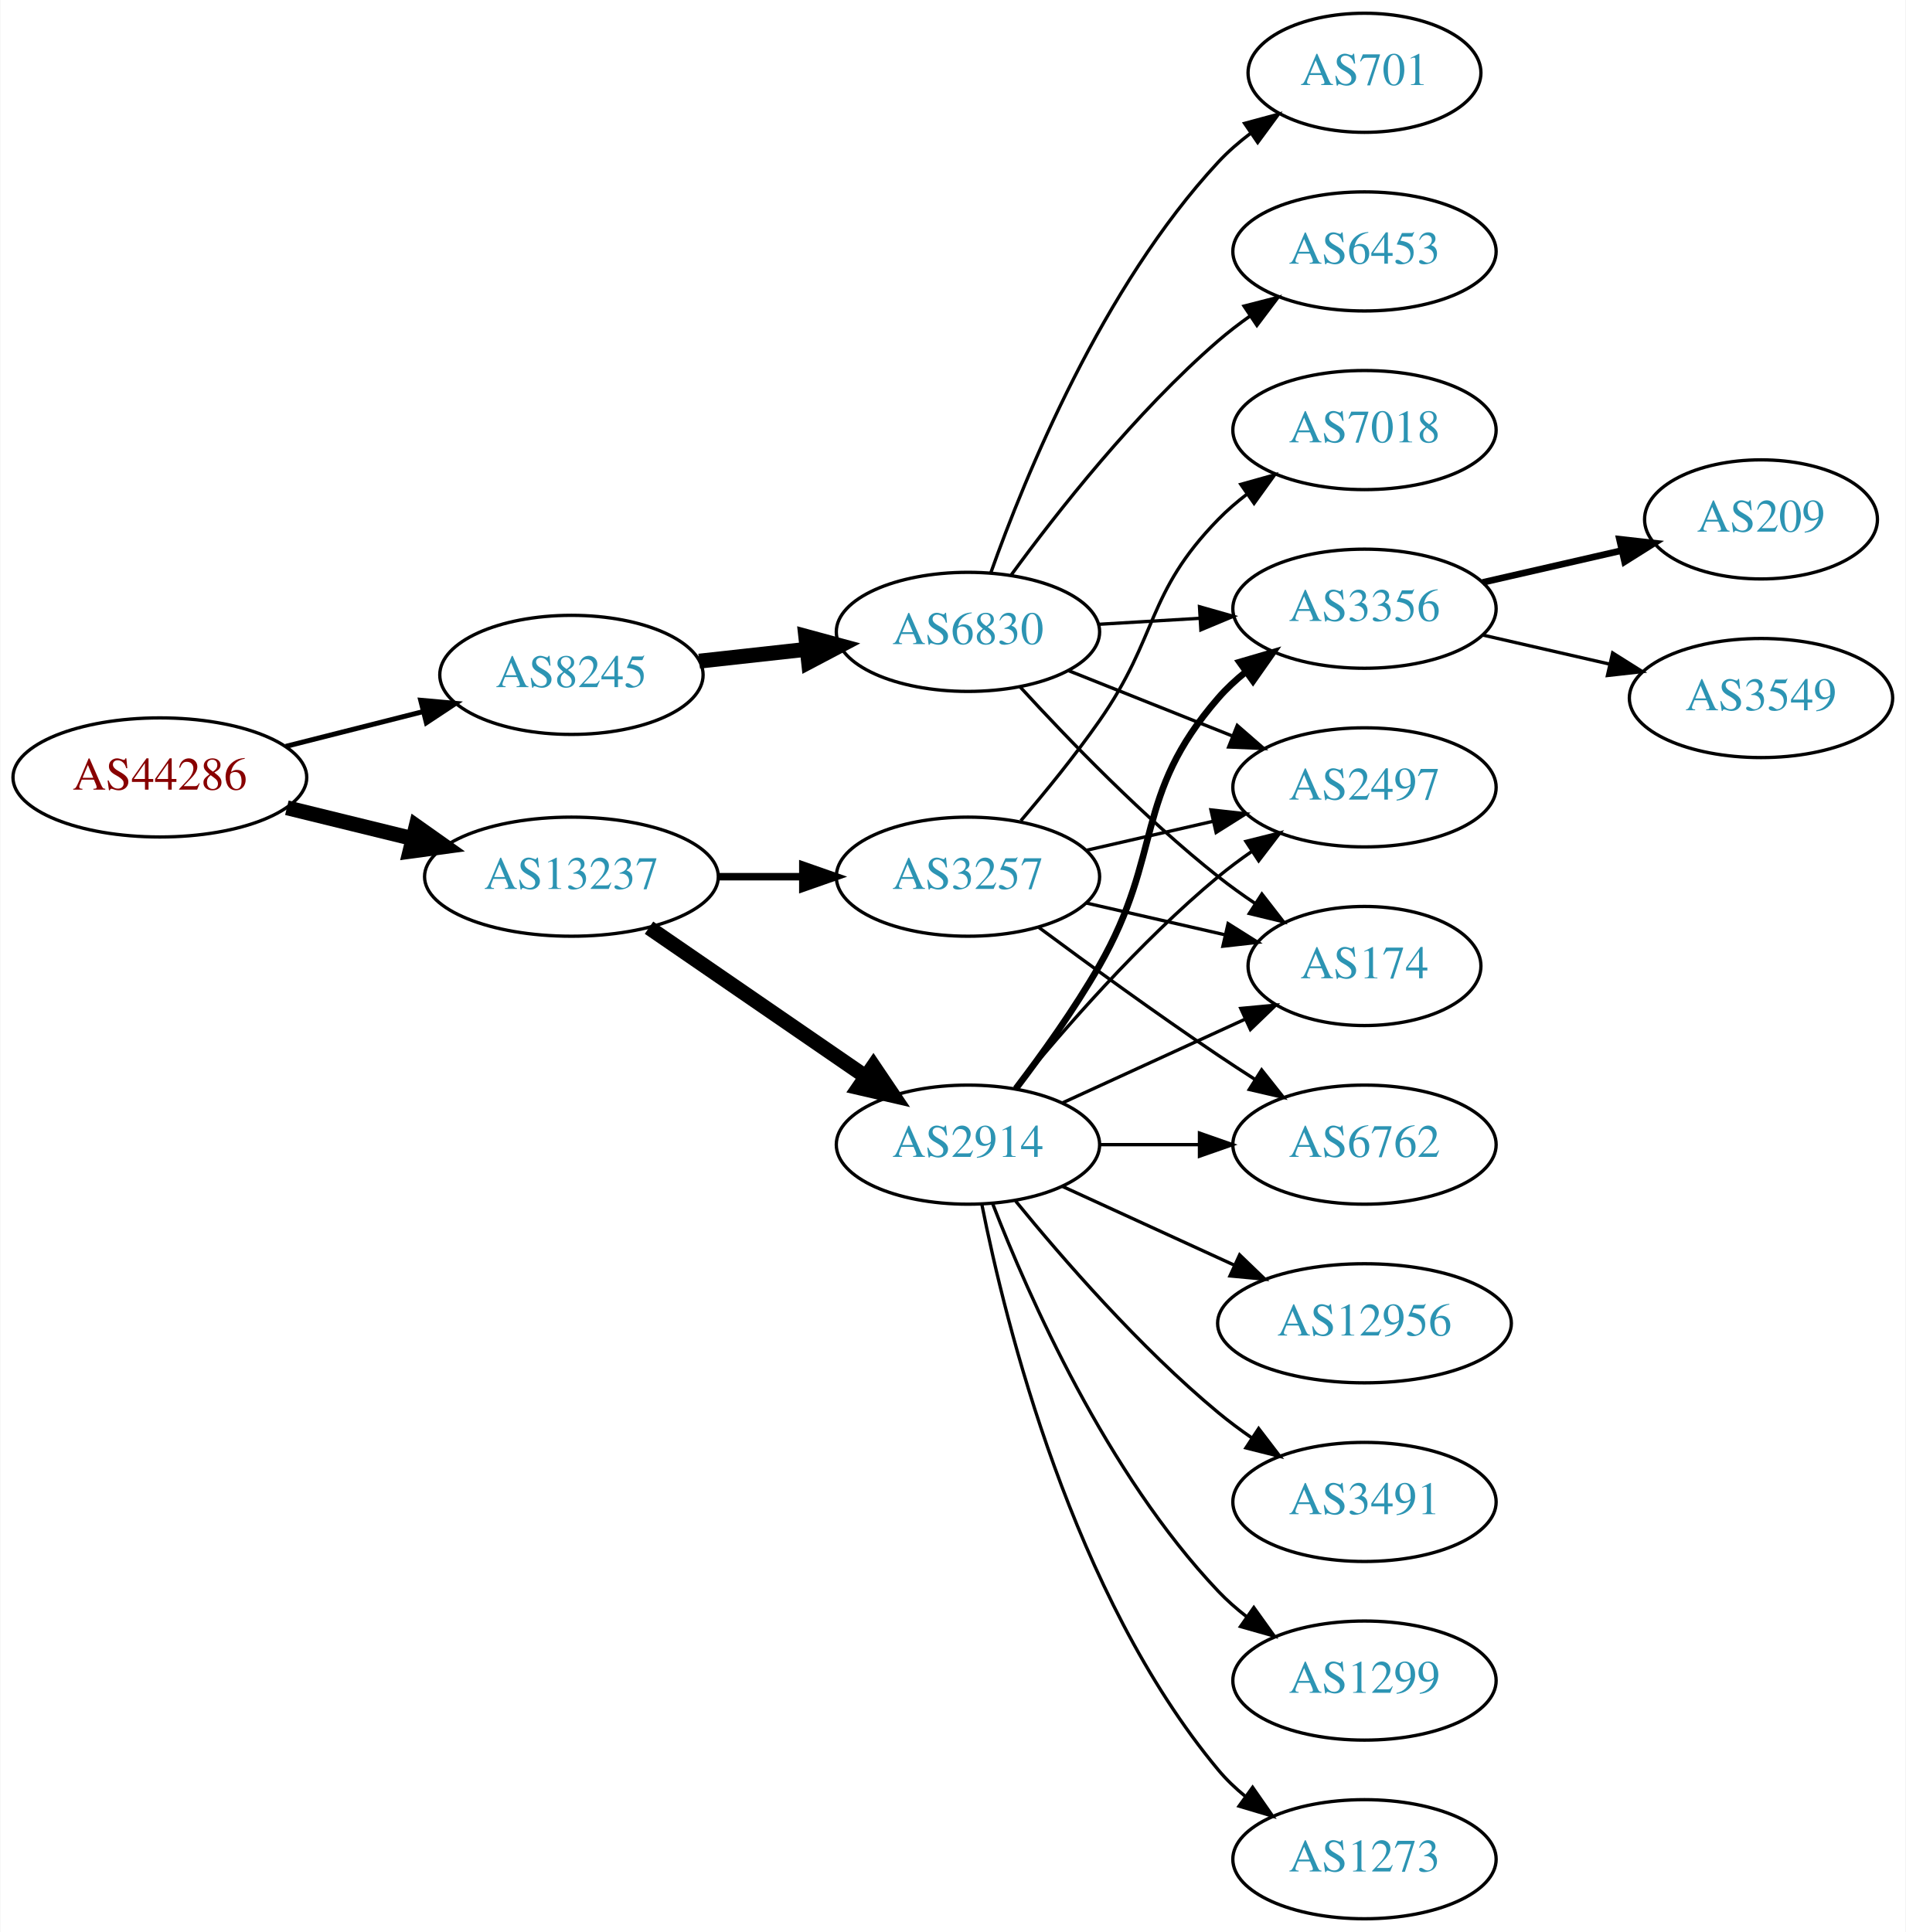
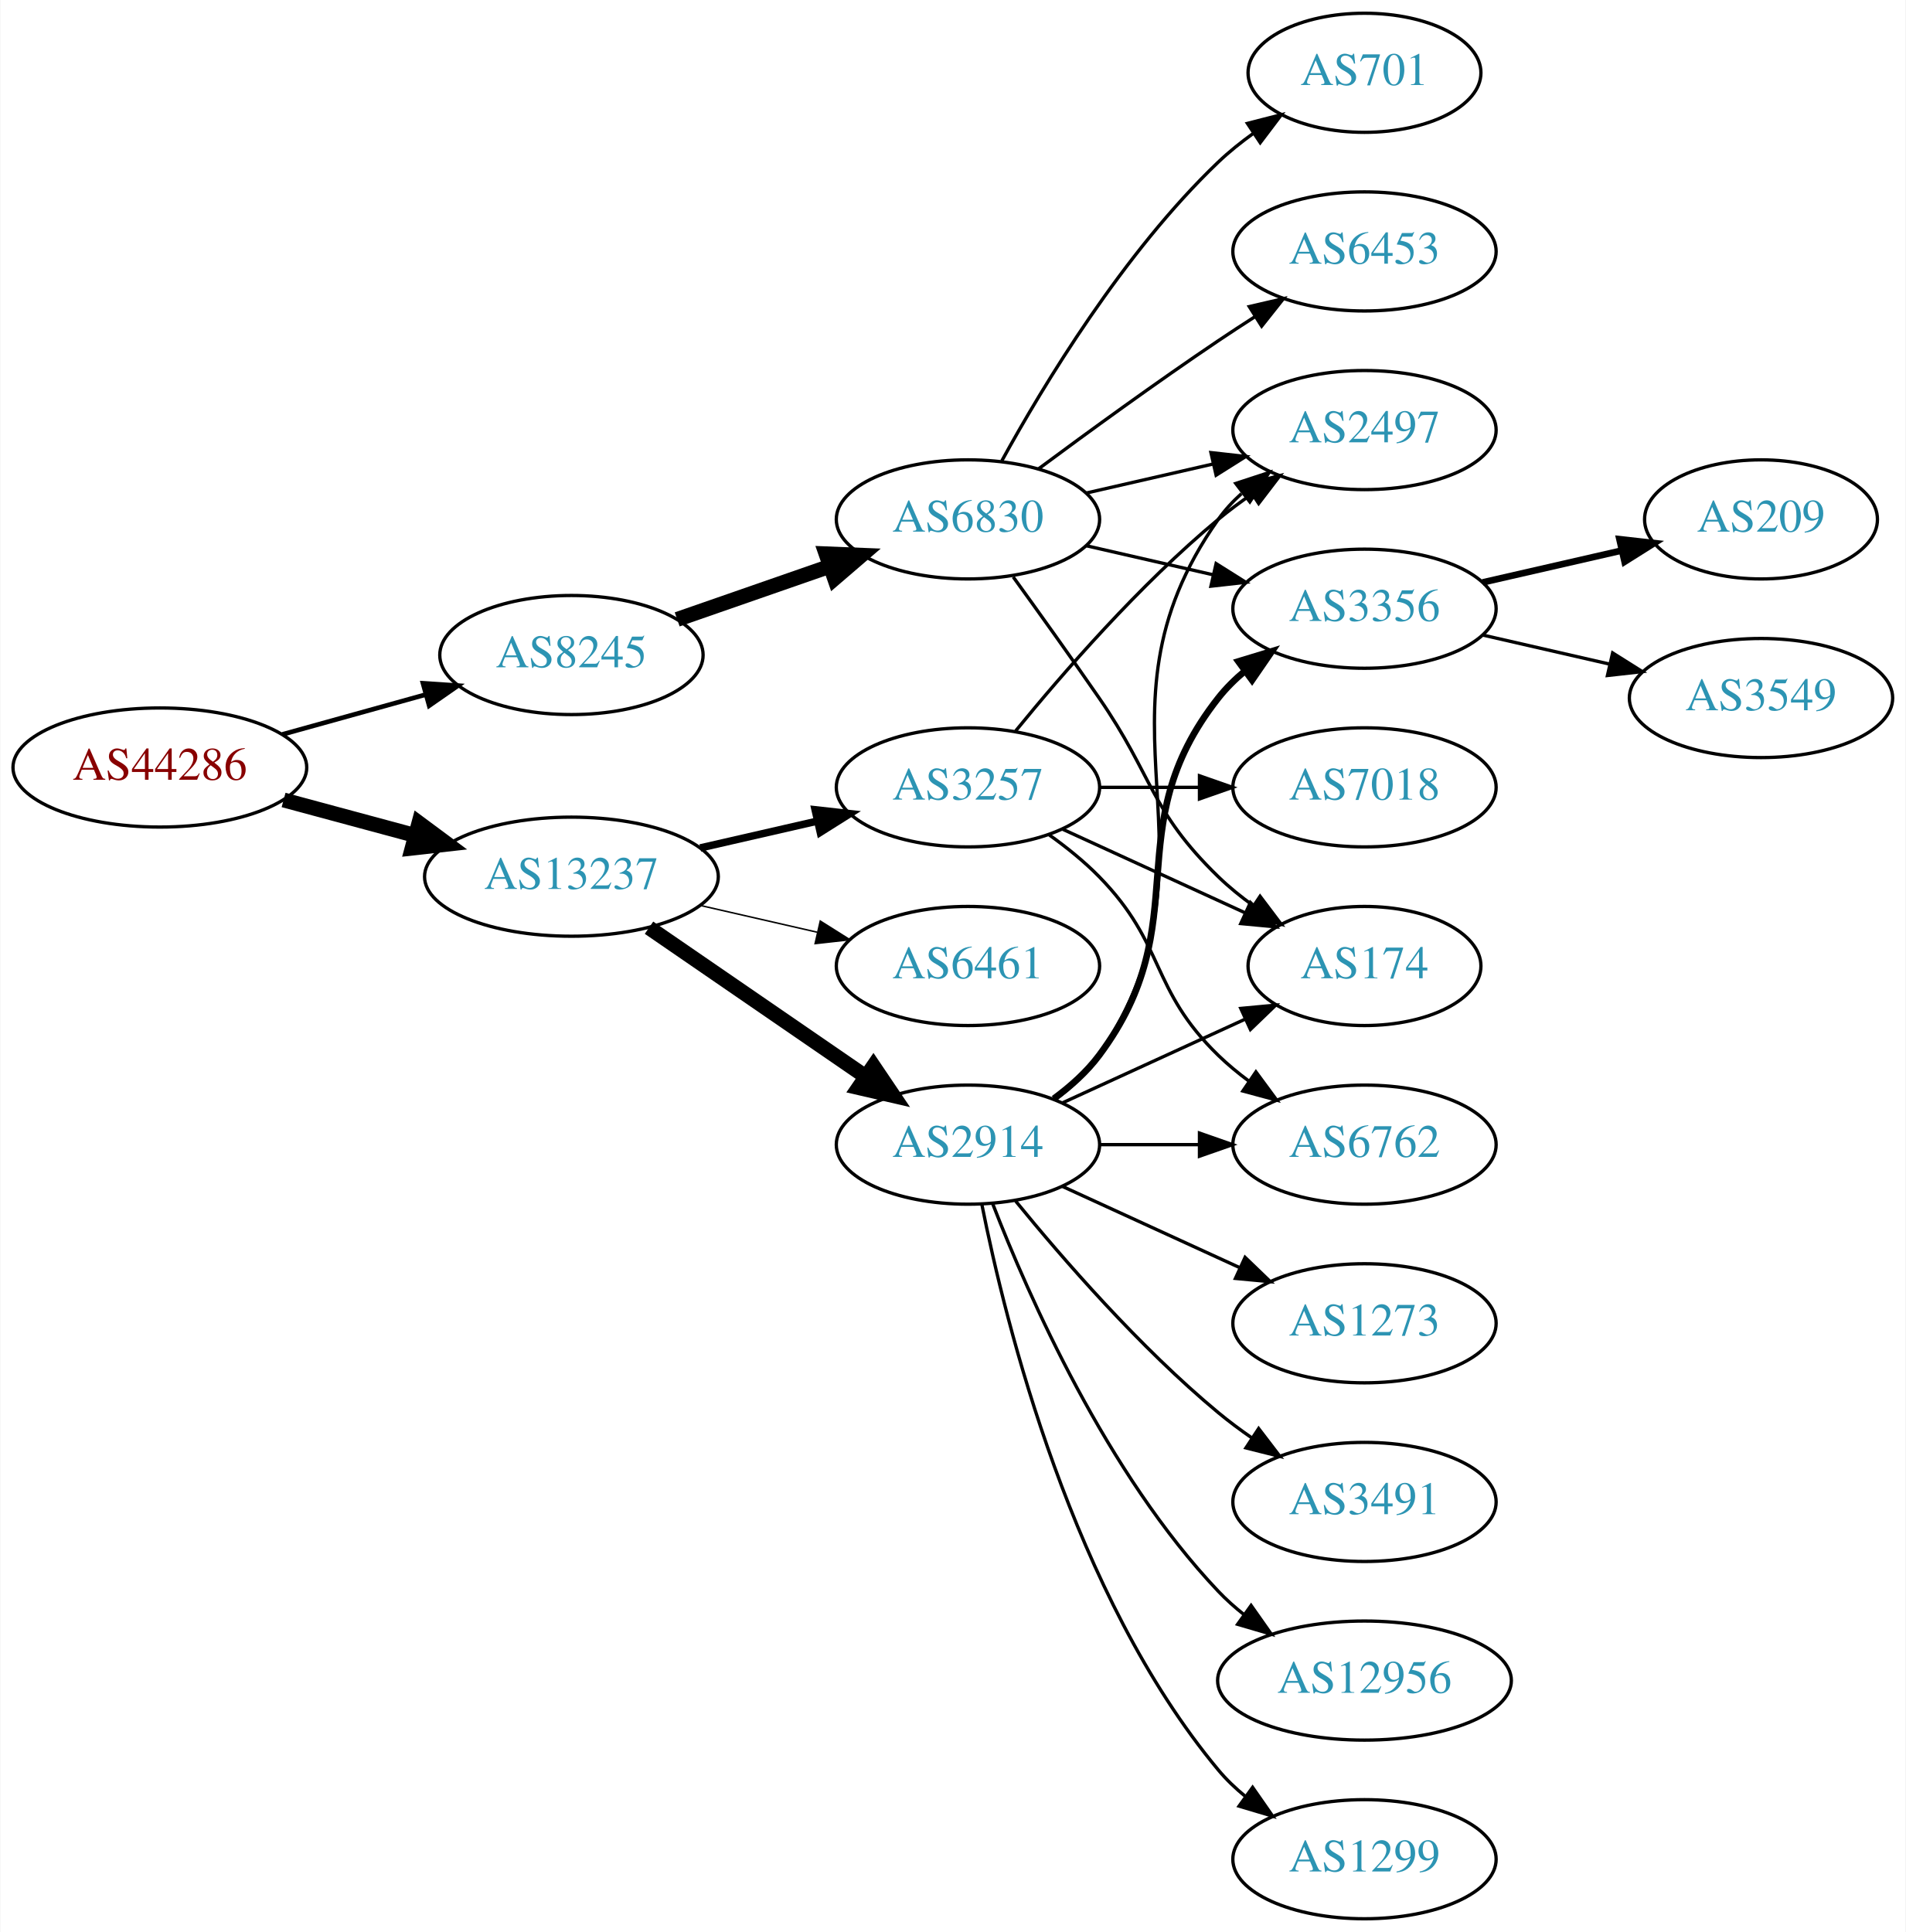
<svg xmlns="http://www.w3.org/2000/svg" xmlns:xlink="http://www.w3.org/1999/xlink" width="576pt" height="584pt" viewBox="0.00 0.00 575.76 584.00">
  <g id="graph0" class="graph" transform="scale(1 1) rotate(0) translate(4 580)">
    <polygon fill="white" stroke="none" points="-4,4 -4,-580 571.762,-580 571.762,4 -4,4" />
    <g id="node1" class="node">
      <g id="a_node1">
        <a xlink:href="/asn/44286" xlink:title="AS44286 ~ crossip communications gmbh [AT]">
-           <ellipse fill="#ffffff" stroke="black" cx="44.196" cy="-345" rx="44.393" ry="18" />
-           <text text-anchor="middle" x="44.196" y="-341.3" font-family="Times,serif" font-size="14.00" fill="#880000">AS44286</text>
+           <ellipse fill="#ffffff" stroke="black" cx="44.196" cy="-348" rx="44.393" ry="18" />
+           <text text-anchor="middle" x="44.196" y="-344.3" font-family="Times,serif" font-size="14.00" fill="#880000">AS44286</text>
        </a>
      </g>
    </g>
    <g id="node2" class="node">
      <g id="a_node2">
        <a xlink:href="/asn/8245" xlink:title="AS8245 ~ Video-Broadcast GmbH [AT]">
-           <ellipse fill="#ffffff" stroke="black" cx="168.588" cy="-376" rx="39.794" ry="18" />
-           <text text-anchor="middle" x="168.588" y="-372.3" font-family="Times,serif" font-size="14.00" fill="#2c94b3">AS8245</text>
+           <ellipse fill="#ffffff" stroke="black" cx="168.588" cy="-382" rx="39.794" ry="18" />
+           <text text-anchor="middle" x="168.588" y="-378.3" font-family="Times,serif" font-size="14.00" fill="#2c94b3">AS8245</text>
        </a>
      </g>
    </g>
    <g id="edge1" class="edge">
-       <path fill="none" stroke="black" stroke-width="1.5" d="M82.25,-354.385C95.257,-357.68 109.998,-361.413 123.524,-364.839" />
-       <polygon fill="black" stroke="black" stroke-width="1.5" points="123.028,-368.324 133.582,-367.387 124.747,-361.538 123.028,-368.324" />
+       <path fill="none" stroke="black" stroke-width="1.406" d="M81.256,-358.017C94.76,-361.769 110.241,-366.069 124.33,-369.983" />
+       <polygon fill="black" stroke="black" stroke-width="1.406" points="123.724,-373.447 134.296,-372.751 125.597,-366.702 123.724,-373.447" />
    </g>
    <g id="node3" class="node">
      <g id="a_node3">
        <a xlink:href="/asn/13237" xlink:title="AS13237 ~ European Backbone of AS13237 [DE]">
          <ellipse fill="#ffffff" stroke="black" cx="168.588" cy="-315" rx="44.393" ry="18" />
          <text text-anchor="middle" x="168.588" y="-311.3" font-family="Times,serif" font-size="14.00" fill="#2c94b3">AS13237</text>
        </a>
      </g>
    </g>
    <g id="edge2" class="edge">
-       <path fill="none" stroke="black" stroke-width="4.5" d="M82.583,-335.836C94.564,-332.899 107.989,-329.609 120.568,-326.525" />
-       <polygon fill="black" stroke="black" stroke-width="4.5" points="121.655,-330.313 130.43,-324.108 119.781,-322.664 121.655,-330.313" />
+       <path fill="none" stroke="black" stroke-width="4.5" d="M81.586,-338.188C94.052,-334.827 108.171,-331.02 121.312,-327.477" />
+       <polygon fill="black" stroke="black" stroke-width="4.5" points="122.497,-331.236 131.127,-324.831 120.447,-323.633 122.497,-331.236" />
    </g>
    <g id="node4" class="node">
      <g id="a_node4">
        <a xlink:href="/asn/6830" xlink:title="AS6830 ~ LGI-UPC [AT]">
-           <ellipse fill="#ffffff" stroke="black" cx="288.431" cy="-389" rx="39.794" ry="18" />
-           <text text-anchor="middle" x="288.431" y="-385.3" font-family="Times,serif" font-size="14.00" fill="#2c94b3">AS6830</text>
+           <ellipse fill="#ffffff" stroke="black" cx="288.431" cy="-423" rx="39.794" ry="18" />
+           <text text-anchor="middle" x="288.431" y="-419.3" font-family="Times,serif" font-size="14.00" fill="#2c94b3">AS6830</text>
        </a>
      </g>
    </g>
    <g id="edge3" class="edge">
-       <path fill="none" stroke="black" stroke-width="4.5" d="M207.198,-380.149C217.509,-381.287 228.827,-382.535 239.627,-383.726" />
-       <polygon fill="black" stroke="black" stroke-width="4.5" points="239.402,-387.663 249.774,-384.846 240.266,-379.835 239.402,-387.663" />
+       <path fill="none" stroke="black" stroke-width="4.5" d="M200.55,-392.772C214.647,-397.677 231.523,-403.548 246.636,-408.807" />
+       <polygon fill="black" stroke="black" stroke-width="4.5" points="245.528,-412.59 256.267,-412.157 248.116,-405.152 245.528,-412.59" />
    </g>
    <g id="node12" class="node">
      <g id="a_node12">
        <a xlink:href="/asn/2914" xlink:title="AS2914 ~ NTT America, Inc. [US]">
          <ellipse fill="#ffffff" stroke="black" cx="288.431" cy="-234" rx="39.794" ry="18" />
          <text text-anchor="middle" x="288.431" y="-230.3" font-family="Times,serif" font-size="14.00" fill="#2c94b3">AS2914</text>
        </a>
      </g>
    </g>
    <g id="edge11" class="edge">
      <path fill="none" stroke="black" stroke-width="4.5" d="M192.031,-299.574C210.612,-286.802 237.173,-268.545 257.553,-254.537" />
      <polygon fill="black" stroke="black" stroke-width="4.5" points="259.856,-257.731 265.867,-248.822 255.396,-251.242 259.856,-257.731" />
    </g>
    <g id="node13" class="node">
      <g id="a_node13">
        <a xlink:href="/asn/3257" xlink:title="AS3257 ~ GTT [DE]">
-           <ellipse fill="#ffffff" stroke="black" cx="288.431" cy="-315" rx="39.794" ry="18" />
-           <text text-anchor="middle" x="288.431" y="-311.3" font-family="Times,serif" font-size="14.00" fill="#2c94b3">AS3257</text>
+           <ellipse fill="#ffffff" stroke="black" cx="288.431" cy="-342" rx="39.794" ry="18" />
+           <text text-anchor="middle" x="288.431" y="-338.3" font-family="Times,serif" font-size="14.00" fill="#2c94b3">AS3257</text>
        </a>
      </g>
    </g>
    <g id="edge12" class="edge">
-       <path fill="none" stroke="black" stroke-width="2.25" d="M212.799,-315C221.112,-315 229.875,-315 238.357,-315" />
-       <polygon fill="black" stroke="black" stroke-width="2.25" points="238.516,-318.5 248.516,-315 238.516,-311.5 238.516,-318.5" />
+       <path fill="none" stroke="black" stroke-width="2.25" d="M207.523,-323.692C218.764,-326.267 231.176,-329.111 242.799,-331.774" />
+       <polygon fill="black" stroke="black" stroke-width="2.25" points="242.232,-335.235 252.761,-334.057 243.795,-328.412 242.232,-335.235" />
+     </g>
+     <g id="node14" class="node">
+       <g id="a_node14">
+         <a xlink:href="/asn/6461" xlink:title="AS6461 ~ Zayo Bandwidth [US]">
+           <ellipse fill="#ffffff" stroke="black" cx="288.431" cy="-288" rx="39.794" ry="18" />
+           <text text-anchor="middle" x="288.431" y="-284.3" font-family="Times,serif" font-size="14.00" fill="#2c94b3">AS6461</text>
+         </a>
+       </g>
+     </g>
+     <g id="edge13" class="edge">
+       <path fill="none" stroke="black" stroke-width="0.45" d="M207.523,-306.308C218.764,-303.733 231.176,-300.889 242.799,-298.226" />
+       <polygon fill="black" stroke="black" stroke-width="0.45" points="243.795,-301.588 252.761,-295.943 242.232,-294.765 243.795,-301.588" />
    </g>
    <g id="node5" class="node">
      <g id="a_node5">
+         <a xlink:href="/asn/174" xlink:title="AS174 ~ Cogent Communications [US]">
+           <ellipse fill="#ffffff" stroke="black" cx="408.273" cy="-288" rx="35.194" ry="18" />
+           <text text-anchor="middle" x="408.273" y="-284.3" font-family="Times,serif" font-size="14.00" fill="#2c94b3">AS174</text>
+         </a>
+       </g>
+     </g>
+     <g id="edge4" class="edge">
+       <path fill="none" stroke="black" d="M302.11,-405.594C309.725,-395.063 319.558,-381.33 328.077,-369 344.473,-345.269 343.384,-335.094 364.077,-315 367.305,-311.866 370.956,-308.911 374.734,-306.188" />
+       <polygon fill="black" stroke="black" points="376.713,-309.075 383.094,-300.617 372.832,-303.25 376.713,-309.075" />
+     </g>
+     <g id="node6" class="node">
+       <g id="a_node6">
+         <a xlink:href="/asn/3356" xlink:title="AS3356 ~ Level 3 Parent, LLC [US]">
+           <ellipse fill="#ffffff" stroke="black" cx="408.273" cy="-396" rx="39.794" ry="18" />
+           <text text-anchor="middle" x="408.273" y="-392.3" font-family="Times,serif" font-size="14.00" fill="#2c94b3">AS3356</text>
+         </a>
+       </g>
+     </g>
+     <g id="edge5" class="edge">
+       <path fill="none" stroke="black" d="M324.15,-415.045C336.15,-412.296 349.771,-409.175 362.463,-406.267" />
+       <polygon fill="black" stroke="black" points="363.429,-409.636 372.395,-403.991 361.866,-402.813 363.429,-409.636" />
+     </g>
+     <g id="node7" class="node">
+       <g id="a_node7">
+         <a xlink:href="/asn/6453" xlink:title="AS6453 ~ TATA COMMUNICATIONS (AMERICA) INC [US]">
+           <ellipse fill="#ffffff" stroke="black" cx="408.273" cy="-504" rx="39.794" ry="18" />
+           <text text-anchor="middle" x="408.273" y="-500.3" font-family="Times,serif" font-size="14.00" fill="#2c94b3">AS6453</text>
+         </a>
+       </g>
+     </g>
+     <g id="edge6" class="edge">
+       <path fill="none" stroke="black" d="M309.761,-438.277C324.623,-449.304 345.368,-464.407 364.077,-477 367.626,-479.389 371.377,-481.839 375.125,-484.242" />
+       <polygon fill="black" stroke="black" points="373.451,-487.325 383.774,-489.712 377.193,-481.409 373.451,-487.325" />
+     </g>
+     <g id="node8" class="node">
+       <g id="a_node8">
+         <a xlink:href="/asn/2497" xlink:title="AS2497 ~ Internet Initiative Japan Inc. [JP]">
+           <ellipse fill="#ffffff" stroke="black" cx="408.273" cy="-450" rx="39.794" ry="18" />
+           <text text-anchor="middle" x="408.273" y="-446.3" font-family="Times,serif" font-size="14.00" fill="#2c94b3">AS2497</text>
+         </a>
+       </g>
+     </g>
+     <g id="edge7" class="edge">
+       <path fill="none" stroke="black" d="M324.15,-430.955C336.15,-433.704 349.771,-436.825 362.463,-439.733" />
+       <polygon fill="black" stroke="black" points="361.866,-443.187 372.395,-442.009 363.429,-436.364 361.866,-443.187" />
+     </g>
+     <g id="node9" class="node">
+       <g id="a_node9">
        <a xlink:href="/asn/701" xlink:title="AS701 ~ UUNET [US]">
          <ellipse fill="#ffffff" stroke="black" cx="408.273" cy="-558" rx="35.194" ry="18" />
          <text text-anchor="middle" x="408.273" y="-554.3" font-family="Times,serif" font-size="14.00" fill="#2c94b3">AS701</text>
        </a>
      </g>
    </g>
-     <g id="edge4" class="edge">
-       <path fill="none" stroke="black" d="M295.383,-406.994C305.653,-435.893 329.029,-493.232 364.077,-531 366.987,-534.136 370.34,-537.051 373.864,-539.716" />
-       <polygon fill="black" stroke="black" points="372.042,-542.71 382.271,-545.469 375.995,-536.933 372.042,-542.71" />
-     </g>
-     <g id="node6" class="node">
-       <g id="a_node6">
-         <a xlink:href="/asn/2497" xlink:title="AS2497 ~ Internet Initiative Japan Inc. [JP]">
-           <ellipse fill="#ffffff" stroke="black" cx="408.273" cy="-342" rx="39.794" ry="18" />
-           <text text-anchor="middle" x="408.273" y="-338.3" font-family="Times,serif" font-size="14.00" fill="#2c94b3">AS2497</text>
-         </a>
-       </g>
-     </g>
-     <g id="edge5" class="edge">
-       <path fill="none" stroke="black" d="M318.863,-377.261C333.768,-371.317 352.063,-364.02 368.137,-357.609" />
-       <polygon fill="black" stroke="black" points="369.816,-360.708 377.807,-353.752 367.222,-354.206 369.816,-360.708" />
-     </g>
-     <g id="node7" class="node">
-       <g id="a_node7">
-         <a xlink:href="/asn/174" xlink:title="AS174 ~ Cogent Communications [US]">
-           <ellipse fill="#ffffff" stroke="black" cx="408.273" cy="-288" rx="35.194" ry="18" />
-           <text text-anchor="middle" x="408.273" y="-284.3" font-family="Times,serif" font-size="14.00" fill="#2c94b3">AS174</text>
-         </a>
-       </g>
-     </g>
-     <g id="edge6" class="edge">
-       <path fill="none" stroke="black" d="M304.211,-372.34C318.631,-356.59 341.618,-332.788 364.077,-315 367.604,-312.207 371.436,-309.457 375.311,-306.844" />
-       <polygon fill="black" stroke="black" points="377.266,-309.748 383.763,-301.379 373.465,-303.87 377.266,-309.748" />
-     </g>
-     <g id="node8" class="node">
-       <g id="a_node8">
-         <a xlink:href="/asn/3356" xlink:title="AS3356 ~ Level 3 Parent, LLC [US]">
-           <ellipse fill="#ffffff" stroke="black" cx="408.273" cy="-396" rx="39.794" ry="18" />
-           <text text-anchor="middle" x="408.273" y="-392.3" font-family="Times,serif" font-size="14.00" fill="#2c94b3">AS3356</text>
-         </a>
-       </g>
-     </g>
-     <g id="edge7" class="edge">
-       <path fill="none" stroke="black" d="M328.017,-391.292C337.784,-391.872 348.4,-392.503 358.594,-393.108" />
-       <polygon fill="black" stroke="black" points="358.411,-396.604 368.601,-393.703 358.826,-389.616 358.411,-396.604" />
-     </g>
-     <g id="node9" class="node">
-       <g id="a_node9">
-         <a xlink:href="/asn/6453" xlink:title="AS6453 ~ TATA COMMUNICATIONS (AMERICA) INC [US]">
-           <ellipse fill="#ffffff" stroke="black" cx="408.273" cy="-504" rx="39.794" ry="18" />
-           <text text-anchor="middle" x="408.273" y="-500.3" font-family="Times,serif" font-size="14.00" fill="#2c94b3">AS6453</text>
-         </a>
-       </g>
-     </g>
    <g id="edge8" class="edge">
-       <path fill="none" stroke="black" d="M301.543,-406.257C315.291,-425.071 339.073,-455.378 364.077,-477 367.077,-479.594 370.351,-482.108 373.712,-484.49" />
-       <polygon fill="black" stroke="black" points="371.875,-487.472 382.136,-490.11 375.76,-481.649 371.875,-487.472" />
+       <path fill="none" stroke="black" d="M298.672,-440.713C311.218,-463.561 335.394,-503.611 364.077,-531 367.331,-534.107 370.998,-537.046 374.785,-539.76" />
+       <polygon fill="black" stroke="black" points="372.887,-542.701 383.153,-545.322 376.762,-536.872 372.887,-542.701" />
    </g>
    <g id="node10" class="node">
      <g id="a_node10">
        <a xlink:href="/asn/209" xlink:title="AS209 ~ CenturyLink Communications, LLC [US]">
          <ellipse fill="#ffffff" stroke="black" cx="528.116" cy="-423" rx="35.194" ry="18" />
          <text text-anchor="middle" x="528.116" y="-419.3" font-family="Times,serif" font-size="14.00" fill="#2c94b3">AS209</text>
        </a>
      </g>
    </g>
    <g id="edge9" class="edge">
      <path fill="none" stroke="black" stroke-width="2" d="M443.993,-403.955C457.085,-406.955 472.107,-410.396 485.748,-413.522" />
      <polygon fill="black" stroke="black" stroke-width="2" points="485.326,-417.016 495.855,-415.838 486.89,-410.193 485.326,-417.016" />
    </g>
    <g id="node11" class="node">
      <g id="a_node11">
        <a xlink:href="/asn/3549" xlink:title="AS3549 ~ Level 3 Parent, LLC [US]">
          <ellipse fill="#ffffff" stroke="black" cx="528.116" cy="-369" rx="39.794" ry="18" />
          <text text-anchor="middle" x="528.116" y="-365.3" font-family="Times,serif" font-size="14.00" fill="#2c94b3">AS3549</text>
        </a>
      </g>
    </g>
    <g id="edge10" class="edge">
      <path fill="none" stroke="black" d="M443.993,-388.045C455.993,-385.296 469.613,-382.175 482.306,-379.267" />
      <polygon fill="black" stroke="black" points="483.272,-382.636 492.238,-376.991 481.708,-375.813 483.272,-382.636" />
    </g>
-     <g id="edge24" class="edge">
-       <path fill="none" stroke="black" d="M302.85,-251.065C316.964,-268.375 340.379,-295.345 364.077,-315 367.294,-317.668 370.794,-320.27 374.365,-322.741" />
-       <polygon fill="black" stroke="black" points="372.442,-325.666 382.721,-328.236 376.288,-319.817 372.442,-325.666" />
-     </g>
-     <g id="edge20" class="edge">
+     <g id="edge21" class="edge">
      <path fill="none" stroke="black" d="M317.06,-246.661C333.476,-254.183 354.457,-263.798 372.054,-271.861" />
      <polygon fill="black" stroke="black" points="370.883,-275.174 381.432,-276.158 373.799,-268.811 370.883,-275.174" />
    </g>
-     <g id="edge22" class="edge">
-       <path fill="none" stroke="black" stroke-width="2" d="M302.892,-250.913C310.785,-261.27 320.634,-274.992 328.077,-288 347.642,-322.194 338.243,-339.258 364.077,-369 366.542,-371.838 369.379,-374.477 372.397,-376.906" />
-       <polygon fill="black" stroke="black" stroke-width="2" points="370.507,-379.858 380.675,-382.836 374.583,-374.167 370.507,-379.858" />
-     </g>
-     <g id="node14" class="node">
-       <g id="a_node14">
+     <g id="edge14" class="edge">
+       <path fill="none" stroke="black" stroke-width="2" d="M314.362,-247.882C319.438,-251.611 324.356,-256.016 328.077,-261 358.349,-301.542 332.779,-329.246 364.077,-369 366.402,-371.953 369.146,-374.67 372.105,-377.147" />
+       <polygon fill="black" stroke="black" stroke-width="2" points="370.165,-380.064 380.302,-383.145 374.298,-374.415 370.165,-380.064" />
+     </g>
+     <g id="edge15" class="edge">
+       <path fill="none" stroke="black" d="M314.75,-247.607C319.806,-251.351 324.617,-255.831 328.077,-261 369.102,-322.294 321.498,-362.775 364.077,-423 366.068,-425.816 368.455,-428.401 371.071,-430.76" />
+       <polygon fill="black" stroke="black" points="369.371,-433.865 379.44,-437.162 373.624,-428.306 369.371,-433.865" />
+     </g>
+     <g id="node15" class="node">
+       <g id="a_node15">
+         <a xlink:href="/asn/1299" xlink:title="AS1299 ~ Telia Carrier [EU]">
+           <ellipse fill="#ffffff" stroke="black" cx="408.273" cy="-18" rx="39.794" ry="18" />
+           <text text-anchor="middle" x="408.273" y="-14.3" font-family="Times,serif" font-size="14.00" fill="#2c94b3">AS1299</text>
+         </a>
+       </g>
+     </g>
+     <g id="edge16" class="edge">
+       <path fill="none" stroke="black" d="M292.629,-215.927C299.793,-179.859 320.067,-97.875 364.077,-45 366.482,-42.111 369.278,-39.437 372.271,-36.987" />
+       <polygon fill="black" stroke="black" points="374.461,-39.722 380.514,-31.027 370.359,-34.05 374.461,-39.722" />
+     </g>
+     <g id="node16" class="node">
+       <g id="a_node16">
+         <a xlink:href="/asn/1273" xlink:title="AS1273 ~ Vodafone Group PLC [EU]">
+           <ellipse fill="#ffffff" stroke="black" cx="408.273" cy="-180" rx="39.794" ry="18" />
+           <text text-anchor="middle" x="408.273" y="-176.3" font-family="Times,serif" font-size="14.00" fill="#2c94b3">AS1273</text>
+         </a>
+       </g>
+     </g>
+     <g id="edge17" class="edge">
+       <path fill="none" stroke="black" d="M317.06,-221.339C333.017,-214.027 353.287,-204.739 370.57,-196.819" />
+       <polygon fill="black" stroke="black" points="372.185,-199.929 379.818,-192.581 369.269,-193.565 372.185,-199.929" />
+     </g>
+     <g id="node17" class="node">
+       <g id="a_node17">
+         <a xlink:href="/asn/3491" xlink:title="AS3491 ~ PCCW Global, Inc. [US]">
+           <ellipse fill="#ffffff" stroke="black" cx="408.273" cy="-126" rx="39.794" ry="18" />
+           <text text-anchor="middle" x="408.273" y="-122.3" font-family="Times,serif" font-size="14.00" fill="#2c94b3">AS3491</text>
+         </a>
+       </g>
+     </g>
+     <g id="edge18" class="edge">
+       <path fill="none" stroke="black" d="M302.85,-216.935C316.964,-199.625 340.379,-172.655 364.077,-153 367.294,-150.332 370.794,-147.73 374.365,-145.259" />
+       <polygon fill="black" stroke="black" points="376.288,-148.183 382.721,-139.764 372.442,-142.334 376.288,-148.183" />
+     </g>
+     <g id="node18" class="node">
+       <g id="a_node18">
        <a xlink:href="/asn/6762" xlink:title="AS6762 ~ TELECOM ITALIA SPARKLE S.p.A. [IT]">
          <ellipse fill="#ffffff" stroke="black" cx="408.273" cy="-234" rx="39.794" ry="18" />
          <text text-anchor="middle" x="408.273" y="-230.3" font-family="Times,serif" font-size="14.00" fill="#2c94b3">AS6762</text>
        </a>
      </g>
    </g>
-     <g id="edge23" class="edge">
+     <g id="edge19" class="edge">
      <path fill="none" stroke="black" d="M328.343,-234C337.897,-234 348.246,-234 358.209,-234" />
      <polygon fill="black" stroke="black" points="358.402,-237.5 368.402,-234 358.402,-230.5 358.402,-237.5" />
    </g>
-     <g id="node16" class="node">
-       <g id="a_node16">
-         <a xlink:href="/asn/1299" xlink:title="AS1299 ~ Telia Carrier [EU]">
-           <ellipse fill="#ffffff" stroke="black" cx="408.273" cy="-72" rx="39.794" ry="18" />
-           <text text-anchor="middle" x="408.273" y="-68.3" font-family="Times,serif" font-size="14.00" fill="#2c94b3">AS1299</text>
-         </a>
-       </g>
-     </g>
-     <g id="edge17" class="edge">
-       <path fill="none" stroke="black" d="M295.954,-216.006C306.704,-188.272 330.362,-134.571 364.077,-99 366.663,-96.272 369.581,-93.706 372.649,-91.323" />
-       <polygon fill="black" stroke="black" points="374.827,-94.07 380.997,-85.457 370.803,-88.342 374.827,-94.07" />
-     </g>
-     <g id="node17" class="node">
-       <g id="a_node17">
-         <a xlink:href="/asn/1273" xlink:title="AS1273 ~ Vodafone Group PLC [EU]">
-           <ellipse fill="#ffffff" stroke="black" cx="408.273" cy="-18" rx="39.794" ry="18" />
-           <text text-anchor="middle" x="408.273" y="-14.3" font-family="Times,serif" font-size="14.00" fill="#2c94b3">AS1273</text>
-         </a>
-       </g>
-     </g>
-     <g id="edge18" class="edge">
-       <path fill="none" stroke="black" d="M292.629,-215.927C299.793,-179.859 320.067,-97.875 364.077,-45 366.482,-42.111 369.278,-39.437 372.271,-36.987" />
-       <polygon fill="black" stroke="black" points="374.461,-39.722 380.514,-31.027 370.359,-34.05 374.461,-39.722" />
-     </g>
-     <g id="node18" class="node">
-       <g id="a_node18">
-         <a xlink:href="/asn/12956" xlink:title="AS12956 ~ TELXIUS [ES]">
-           <ellipse fill="#ffffff" stroke="black" cx="408.273" cy="-180" rx="44.393" ry="18" />
-           <text text-anchor="middle" x="408.273" y="-176.3" font-family="Times,serif" font-size="14.00" fill="#2c94b3">AS12956</text>
-         </a>
-       </g>
-     </g>
-     <g id="edge19" class="edge">
-       <path fill="none" stroke="black" d="M317.06,-221.339C332.557,-214.238 352.124,-205.272 369.071,-197.506" />
-       <polygon fill="black" stroke="black" points="370.54,-200.683 378.173,-193.335 367.624,-194.319 370.54,-200.683" />
-     </g>
    <g id="node19" class="node">
      <g id="a_node19">
-         <a xlink:href="/asn/3491" xlink:title="AS3491 ~ PCCW Global, Inc. [US]">
-           <ellipse fill="#ffffff" stroke="black" cx="408.273" cy="-126" rx="39.794" ry="18" />
-           <text text-anchor="middle" x="408.273" y="-122.3" font-family="Times,serif" font-size="14.00" fill="#2c94b3">AS3491</text>
-         </a>
-       </g>
-     </g>
-     <g id="edge21" class="edge">
-       <path fill="none" stroke="black" d="M302.85,-216.935C316.964,-199.625 340.379,-172.655 364.077,-153 367.294,-150.332 370.794,-147.73 374.365,-145.259" />
-       <polygon fill="black" stroke="black" points="376.288,-148.183 382.721,-139.764 372.442,-142.334 376.288,-148.183" />
-     </g>
-     <g id="edge16" class="edge">
-       <path fill="none" stroke="black" d="M324.15,-322.955C336.15,-325.704 349.771,-328.825 362.463,-331.733" />
-       <polygon fill="black" stroke="black" points="361.866,-335.187 372.395,-334.009 363.429,-328.364 361.866,-335.187" />
-     </g>
-     <g id="edge14" class="edge">
-       <path fill="none" stroke="black" d="M324.15,-307.045C337.243,-304.045 352.265,-300.604 365.906,-297.478" />
-       <polygon fill="black" stroke="black" points="367.047,-300.807 376.013,-295.162 365.484,-293.984 367.047,-300.807" />
-     </g>
-     <g id="edge13" class="edge">
-       <path fill="none" stroke="black" d="M309.761,-299.723C324.623,-288.696 345.368,-273.593 364.077,-261 367.626,-258.611 371.377,-256.161 375.125,-253.758" />
-       <polygon fill="black" stroke="black" points="377.193,-256.591 383.774,-248.288 373.451,-250.675 377.193,-256.591" />
-     </g>
-     <g id="node15" class="node">
-       <g id="a_node15">
+         <a xlink:href="/asn/12956" xlink:title="AS12956 ~ TELXIUS [ES]">
+           <ellipse fill="#ffffff" stroke="black" cx="408.273" cy="-72" rx="44.393" ry="18" />
+           <text text-anchor="middle" x="408.273" y="-68.3" font-family="Times,serif" font-size="14.00" fill="#2c94b3">AS12956</text>
+         </a>
+       </g>
+     </g>
+     <g id="edge20" class="edge">
+       <path fill="none" stroke="black" d="M295.954,-216.006C306.704,-188.272 330.362,-134.571 364.077,-99 366.461,-96.485 369.128,-94.107 371.934,-91.883" />
+       <polygon fill="black" stroke="black" points="374.003,-94.707 380.096,-86.039 369.928,-89.015 374.003,-94.707" />
+     </g>
+     <g id="edge23" class="edge">
+       <path fill="none" stroke="black" d="M317.06,-329.339C333.476,-321.817 354.457,-312.202 372.054,-304.139" />
+       <polygon fill="black" stroke="black" points="373.799,-307.189 381.432,-299.842 370.883,-300.826 373.799,-307.189" />
+     </g>
+     <g id="edge22" class="edge">
+       <path fill="none" stroke="black" d="M302.85,-359.065C316.964,-376.375 340.379,-403.345 364.077,-423 367.294,-425.668 370.794,-428.27 374.365,-430.741" />
+       <polygon fill="black" stroke="black" points="372.442,-433.666 382.721,-436.236 376.288,-427.817 372.442,-433.666" />
+     </g>
+     <g id="edge25" class="edge">
+       <path fill="none" stroke="black" d="M313.025,-327.611C318.281,-323.852 323.613,-319.563 328.077,-315 348.25,-294.383 343.384,-281.094 364.077,-261 366.922,-258.237 370.096,-255.614 373.396,-253.166" />
+       <polygon fill="black" stroke="black" points="375.462,-255.994 381.744,-247.462 371.513,-250.214 375.462,-255.994" />
+     </g>
+     <g id="node20" class="node">
+       <g id="a_node20">
        <a xlink:href="/asn/7018" xlink:title="AS7018 ~ AT&amp;T Services, Inc. [US]">
-           <ellipse fill="#ffffff" stroke="black" cx="408.273" cy="-450" rx="39.794" ry="18" />
-           <text text-anchor="middle" x="408.273" y="-446.3" font-family="Times,serif" font-size="14.00" fill="#2c94b3">AS7018</text>
-         </a>
-       </g>
-     </g>
-     <g id="edge15" class="edge">
-       <path fill="none" stroke="black" d="M304.409,-331.907C311.862,-340.638 320.808,-351.614 328.077,-362 346.128,-387.791 342.103,-400.458 364.077,-423 366.701,-425.691 369.644,-428.233 372.728,-430.601" />
-       <polygon fill="black" stroke="black" points="370.896,-433.591 381.099,-436.446 374.903,-427.851 370.896,-433.591" />
+           <ellipse fill="#ffffff" stroke="black" cx="408.273" cy="-342" rx="39.794" ry="18" />
+           <text text-anchor="middle" x="408.273" y="-338.3" font-family="Times,serif" font-size="14.00" fill="#2c94b3">AS7018</text>
+         </a>
+       </g>
+     </g>
+     <g id="edge24" class="edge">
+       <path fill="none" stroke="black" d="M328.343,-342C337.897,-342 348.246,-342 358.209,-342" />
+       <polygon fill="black" stroke="black" points="358.402,-345.5 368.402,-342 358.402,-338.5 358.402,-345.5" />
    </g>
  </g>
</svg>
